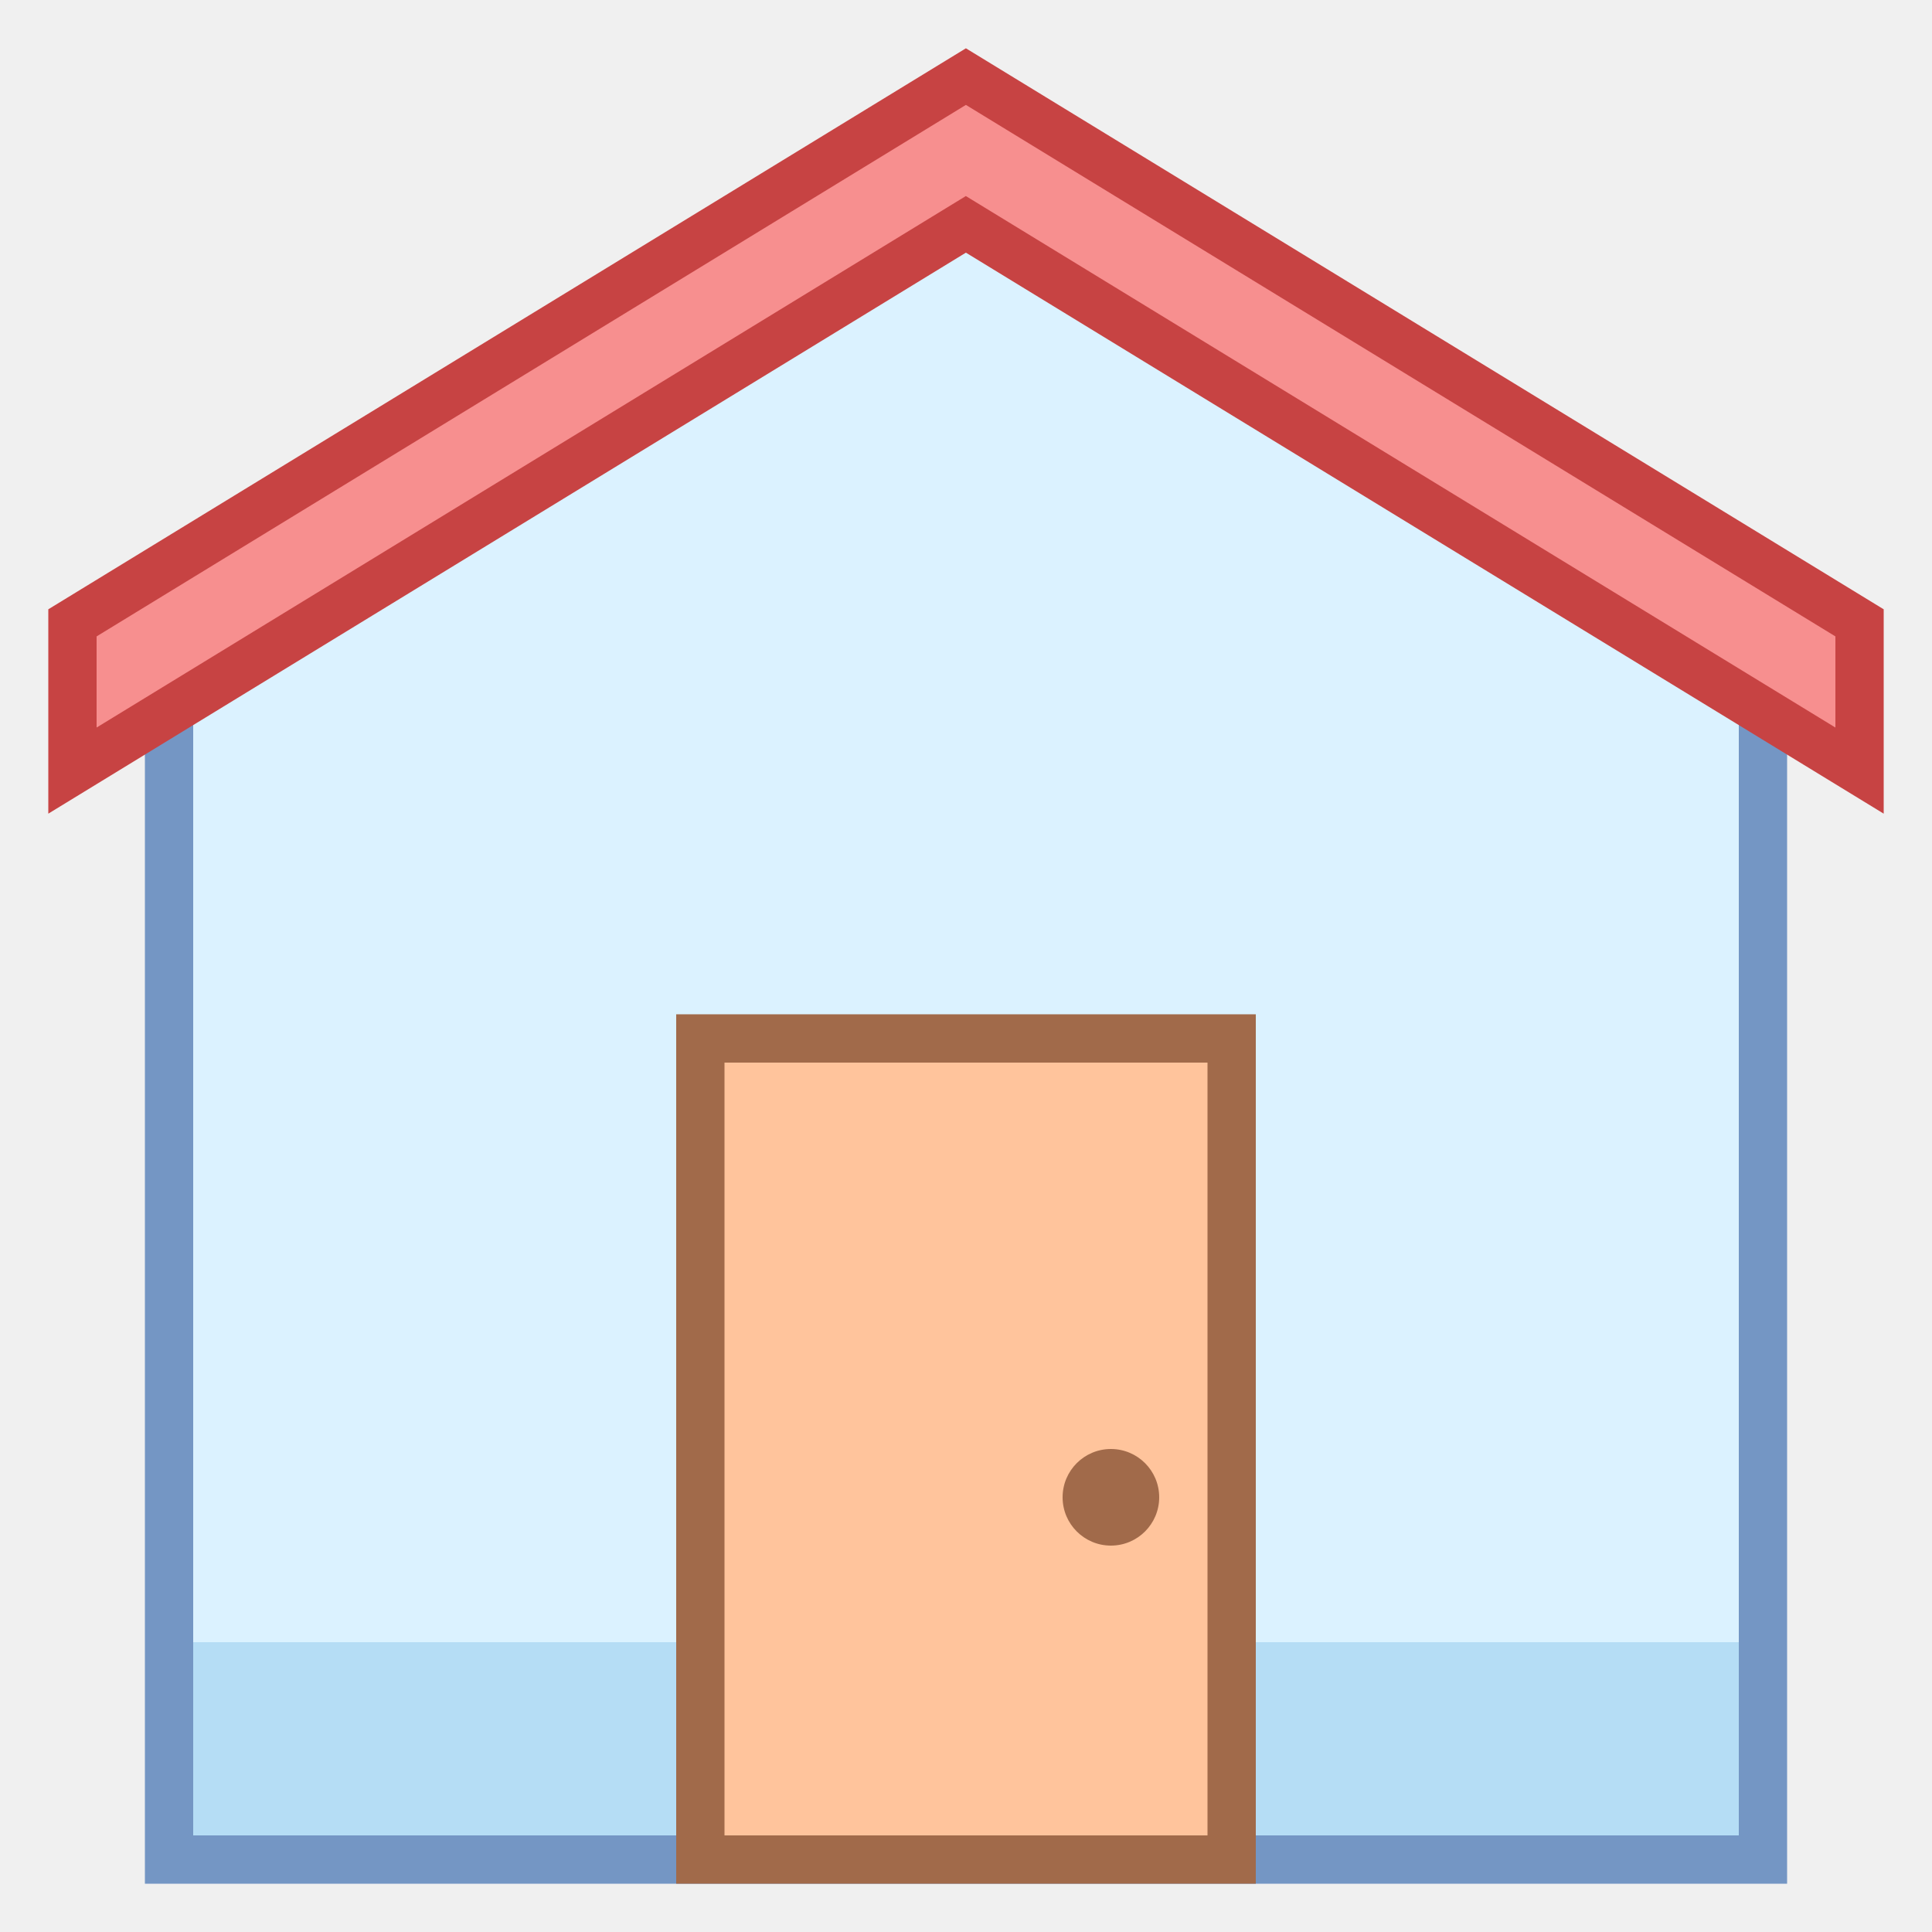
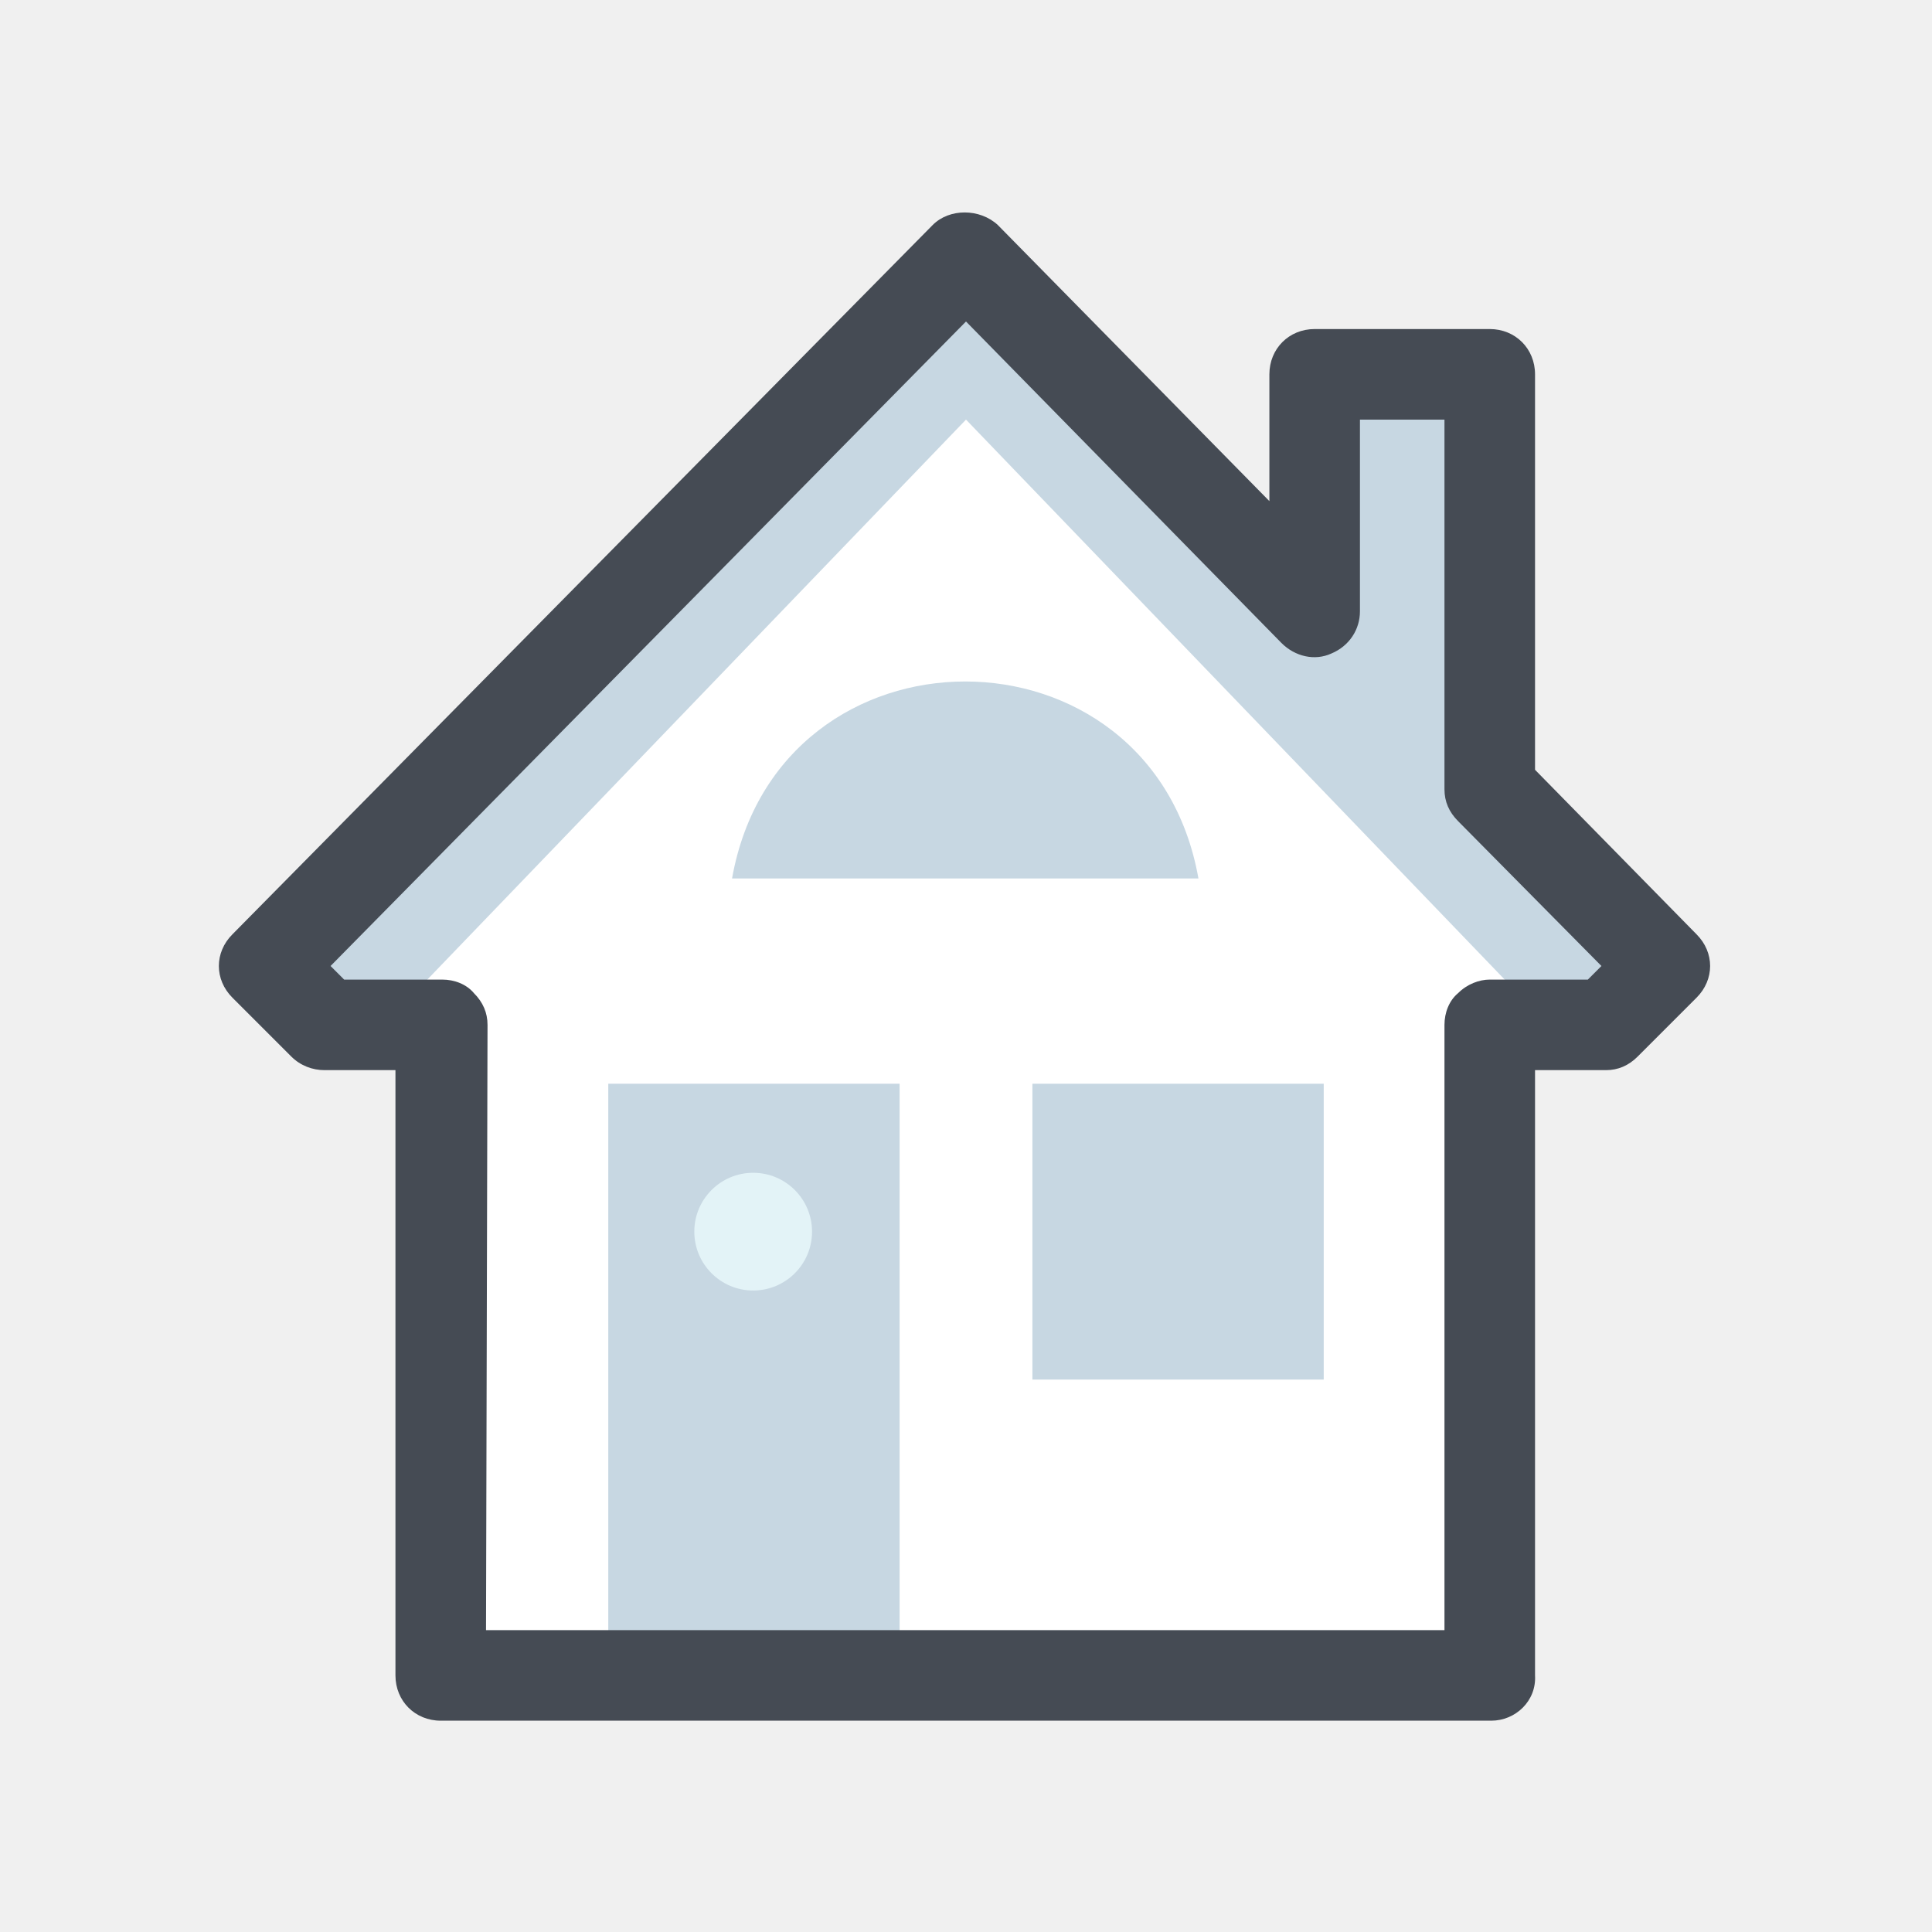
- <svg xmlns="http://www.w3.org/2000/svg" viewBox="0 0 40 40" width="40px" height="40px">
-   <path fill="#dbf2ff" d="M3.5 38.5L3.5 13.286 19.998 3.58 36.5 13.286 36.5 38.5z" />
-   <path fill="#7496c4" d="M19.998,4.16L36,13.572V38H4V13.572L19.998,4.16 M19.998,3L3,13v26h34V13L19.998,3L19.998,3z" />
-   <path fill="#b5ddf5" d="M4 34H36V38H4z" />
-   <path fill="#f78f8f" d="M19.998 4.645L1.5 15.955 1.5 12.896 19.998 1.586 38.5 12.896 38.5 15.955z" />
-   <path fill="#c74343" d="M19.998,2.172L38,13.176v1.887L20.519,4.378l-0.522-0.319l-0.522,0.319L2,15.063v-1.887 L19.998,2.172 M19.998,1L1,12.615v4.231L19.998,5.231L39,16.846v-4.231L19.998,1L19.998,1z" />
-   <g>
-     <path fill="#ffc49c" d="M14.5 21.5H25.5V38.5H14.5z" />
-     <path fill="#a16a4a" d="M25,22v16H15V22H25 M26,21H14v18h12V21L26,21z" />
-   </g>
-   <path fill="#a16a4a" d="M23 30A1 1 0 1 0 23 32A1 1 0 1 0 23 30Z" />
+ <svg xmlns="http://www.w3.org/2000/svg" viewBox="0 0 128 128">
+   <path fill="#fff" d="M98.8 60.9L102.6 66.8 98.8 66.8 98.8 111 29.2 111 29.2 67.9 23.8 66.3 29.2 60.9 64 24.8z" />
+   <path fill="#c7d7e2" d="M40.3 111L40.3 71.8 59.6 71.8 59.6 111M64 17L17.6 64 23.5 69.9 64 27.8 104.5 69.9 110.4 64 98.8 52.3 98.8 24.8 87.2 24.8 87.2 40.5z" />
+   <path fill="#c7d7e2" d="M48.5,58.2L48.5,58.2c3.1-17.4,27.8-17.4,30.9,0l0,0H48.5z" />
+   <path fill="#454b54" d="M98.8,114H29.2c-1.7,0-3-1.3-3-3V70.9h-4.7c-0.8,0-1.6-0.3-2.2-0.9l-3.9-3.9c-1.2-1.2-1.2-3,0-4.2 l46.4-47c1.1-1.1,3.1-1.1,4.3,0l18,18.3v-8.4c0-1.7,1.3-3,3-3h11.6c1.7,0,3,1.3,3,3V51l10.7,10.9c1.2,1.2,1.2,3,0,4.2l-3.9,3.9 c-0.6,0.6-1.3,0.9-2.1,0.9l0,0h-4.7V111C101.8,112.7,100.4,114,98.8,114z M32.2,108h63.5V67.9c0-0.8,0.3-1.6,0.9-2.1 c0.6-0.6,1.4-0.9,2.1-0.9h6.5l0.9-0.9l-9.5-9.6c-0.6-0.6-0.9-1.3-0.9-2.1V27.8h-5.6v12.7c0,1.2-0.7,2.3-1.9,2.8 c-1.1,0.5-2.4,0.2-3.3-0.7L64,21.3L21.9,64l0.9,0.9h6.5c0.8,0,1.6,0.3,2.1,0.9c0.6,0.6,0.9,1.3,0.9,2.1L32.2,108L32.2,108z" />
+   <path fill="#c7d7e2" d="M68.4 71.8H87.7V91.4H68.4z" />
+   <path fill="#e3f3f7" d="M49.9 77.7A3.9 3.9 0 1 0 49.9 85.5A3.9 3.9 0 1 0 49.9 77.7Z" />
</svg>
